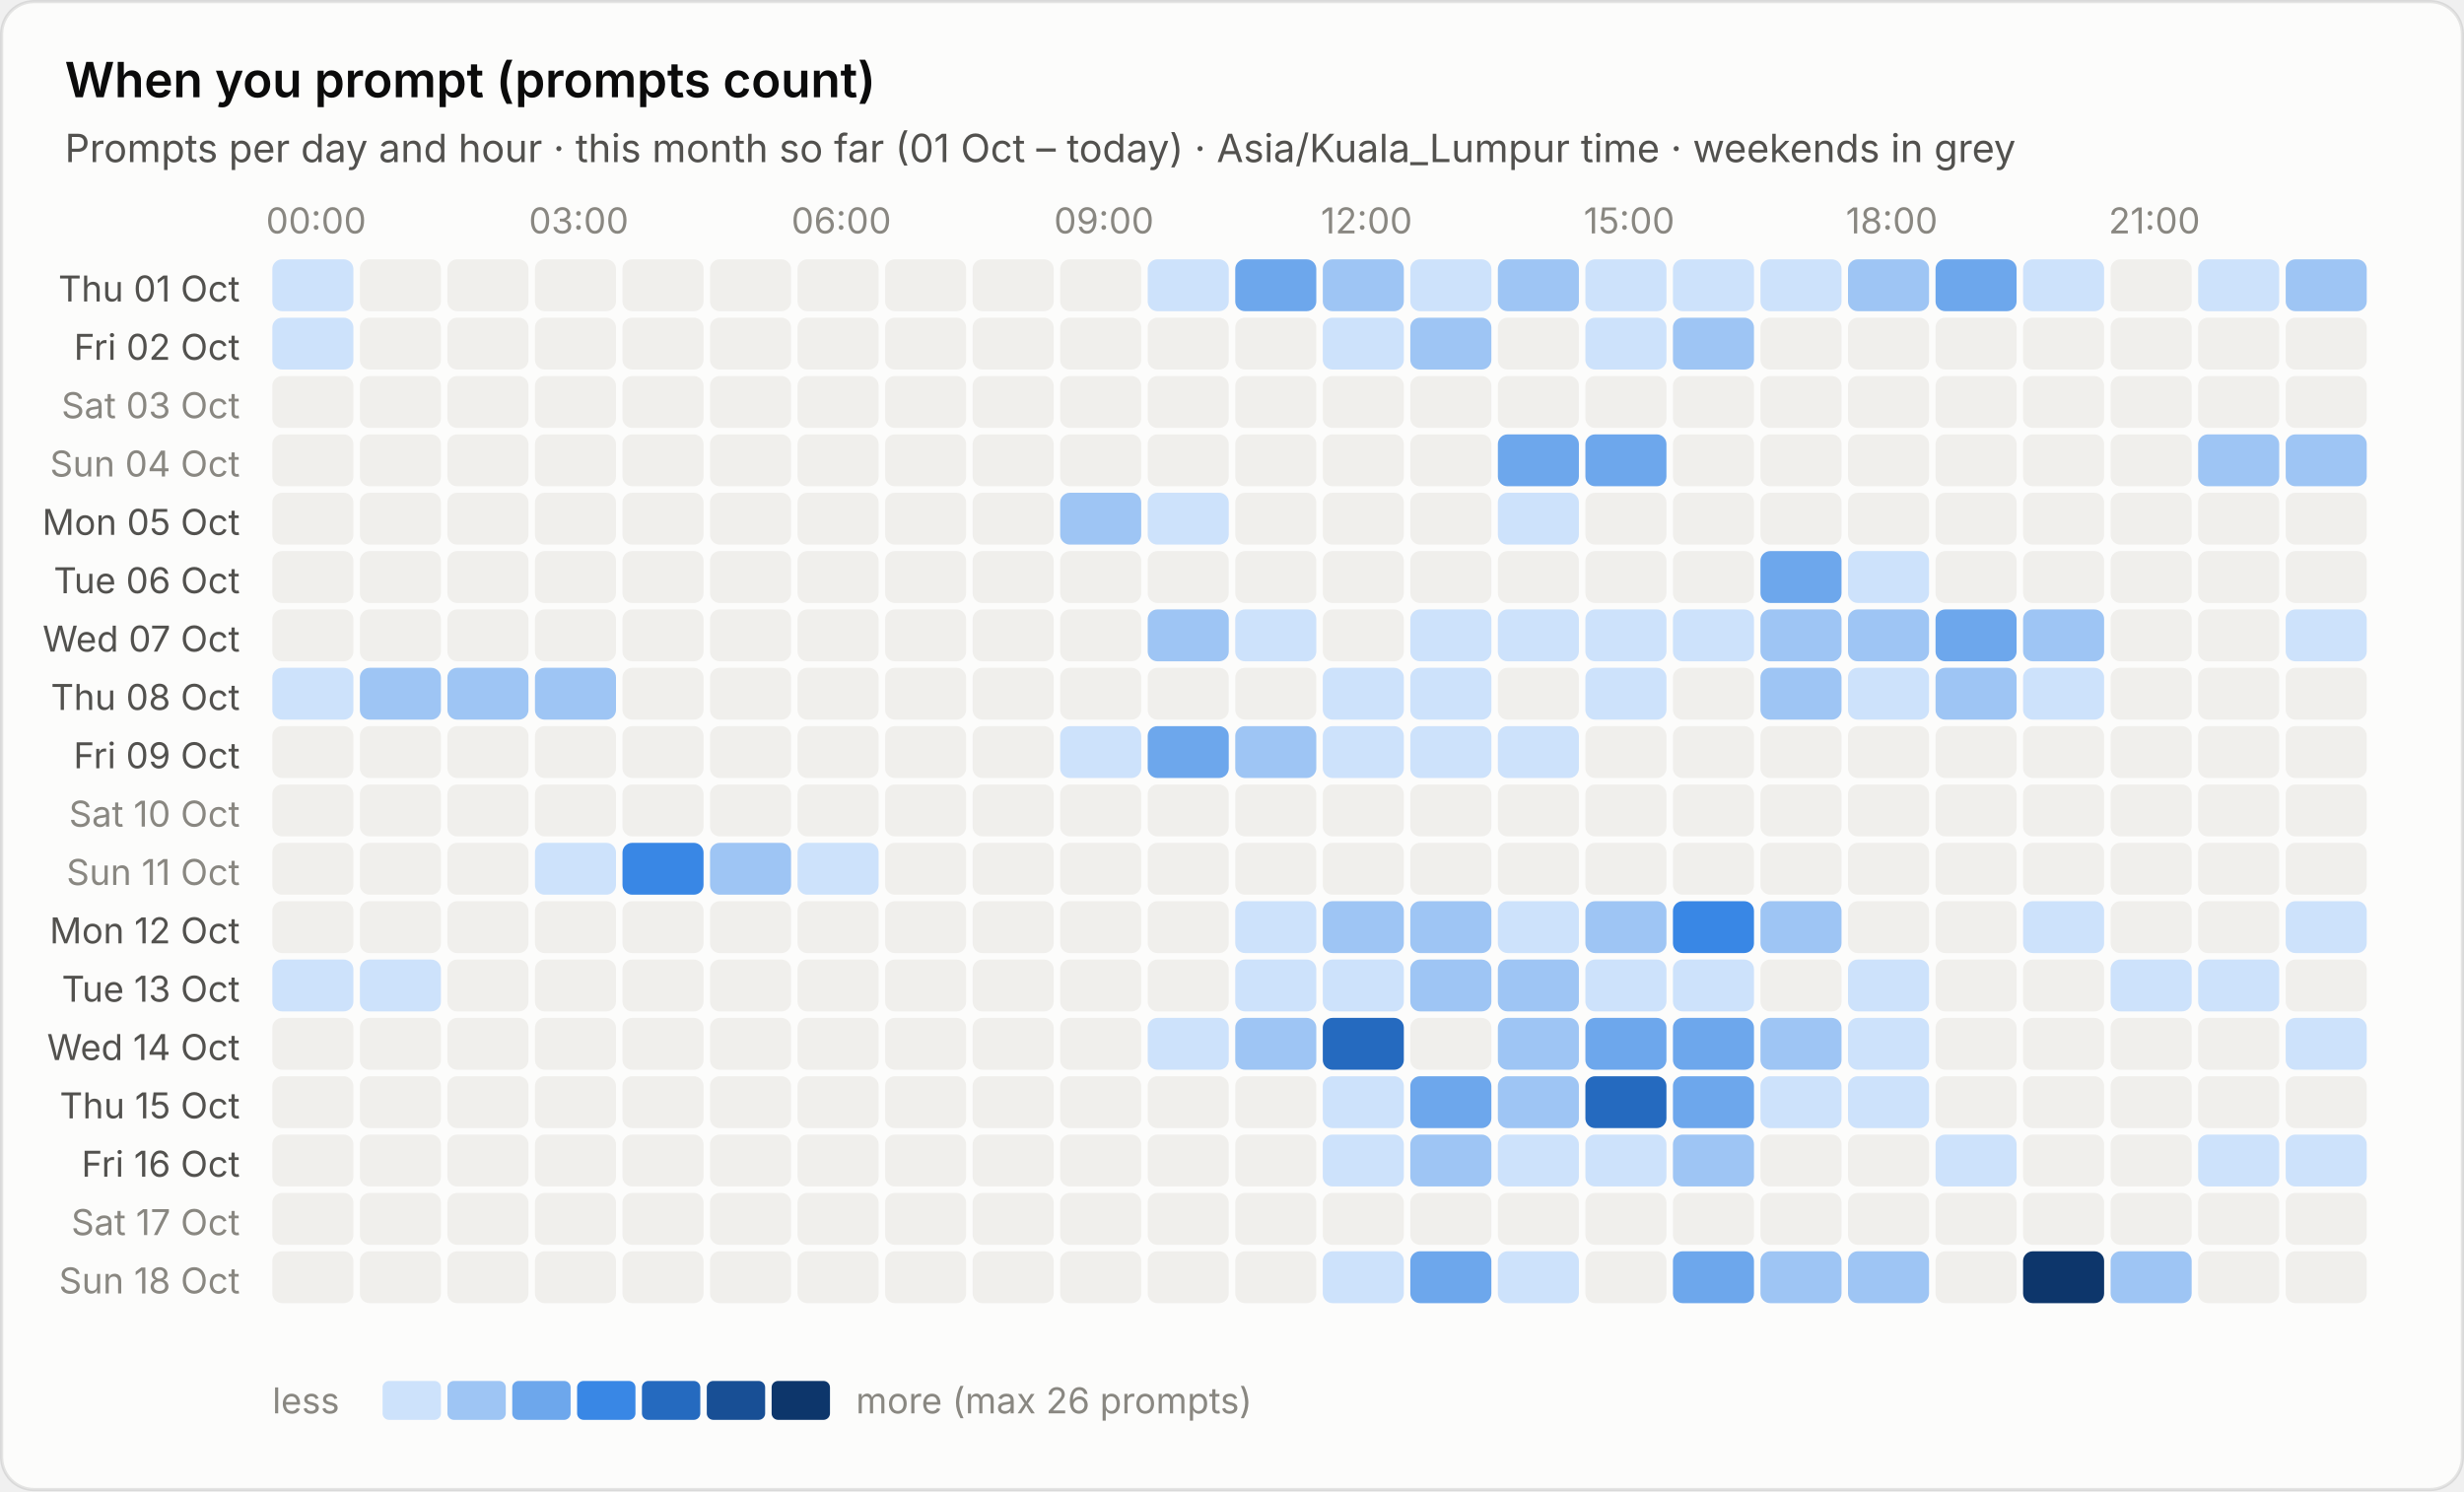
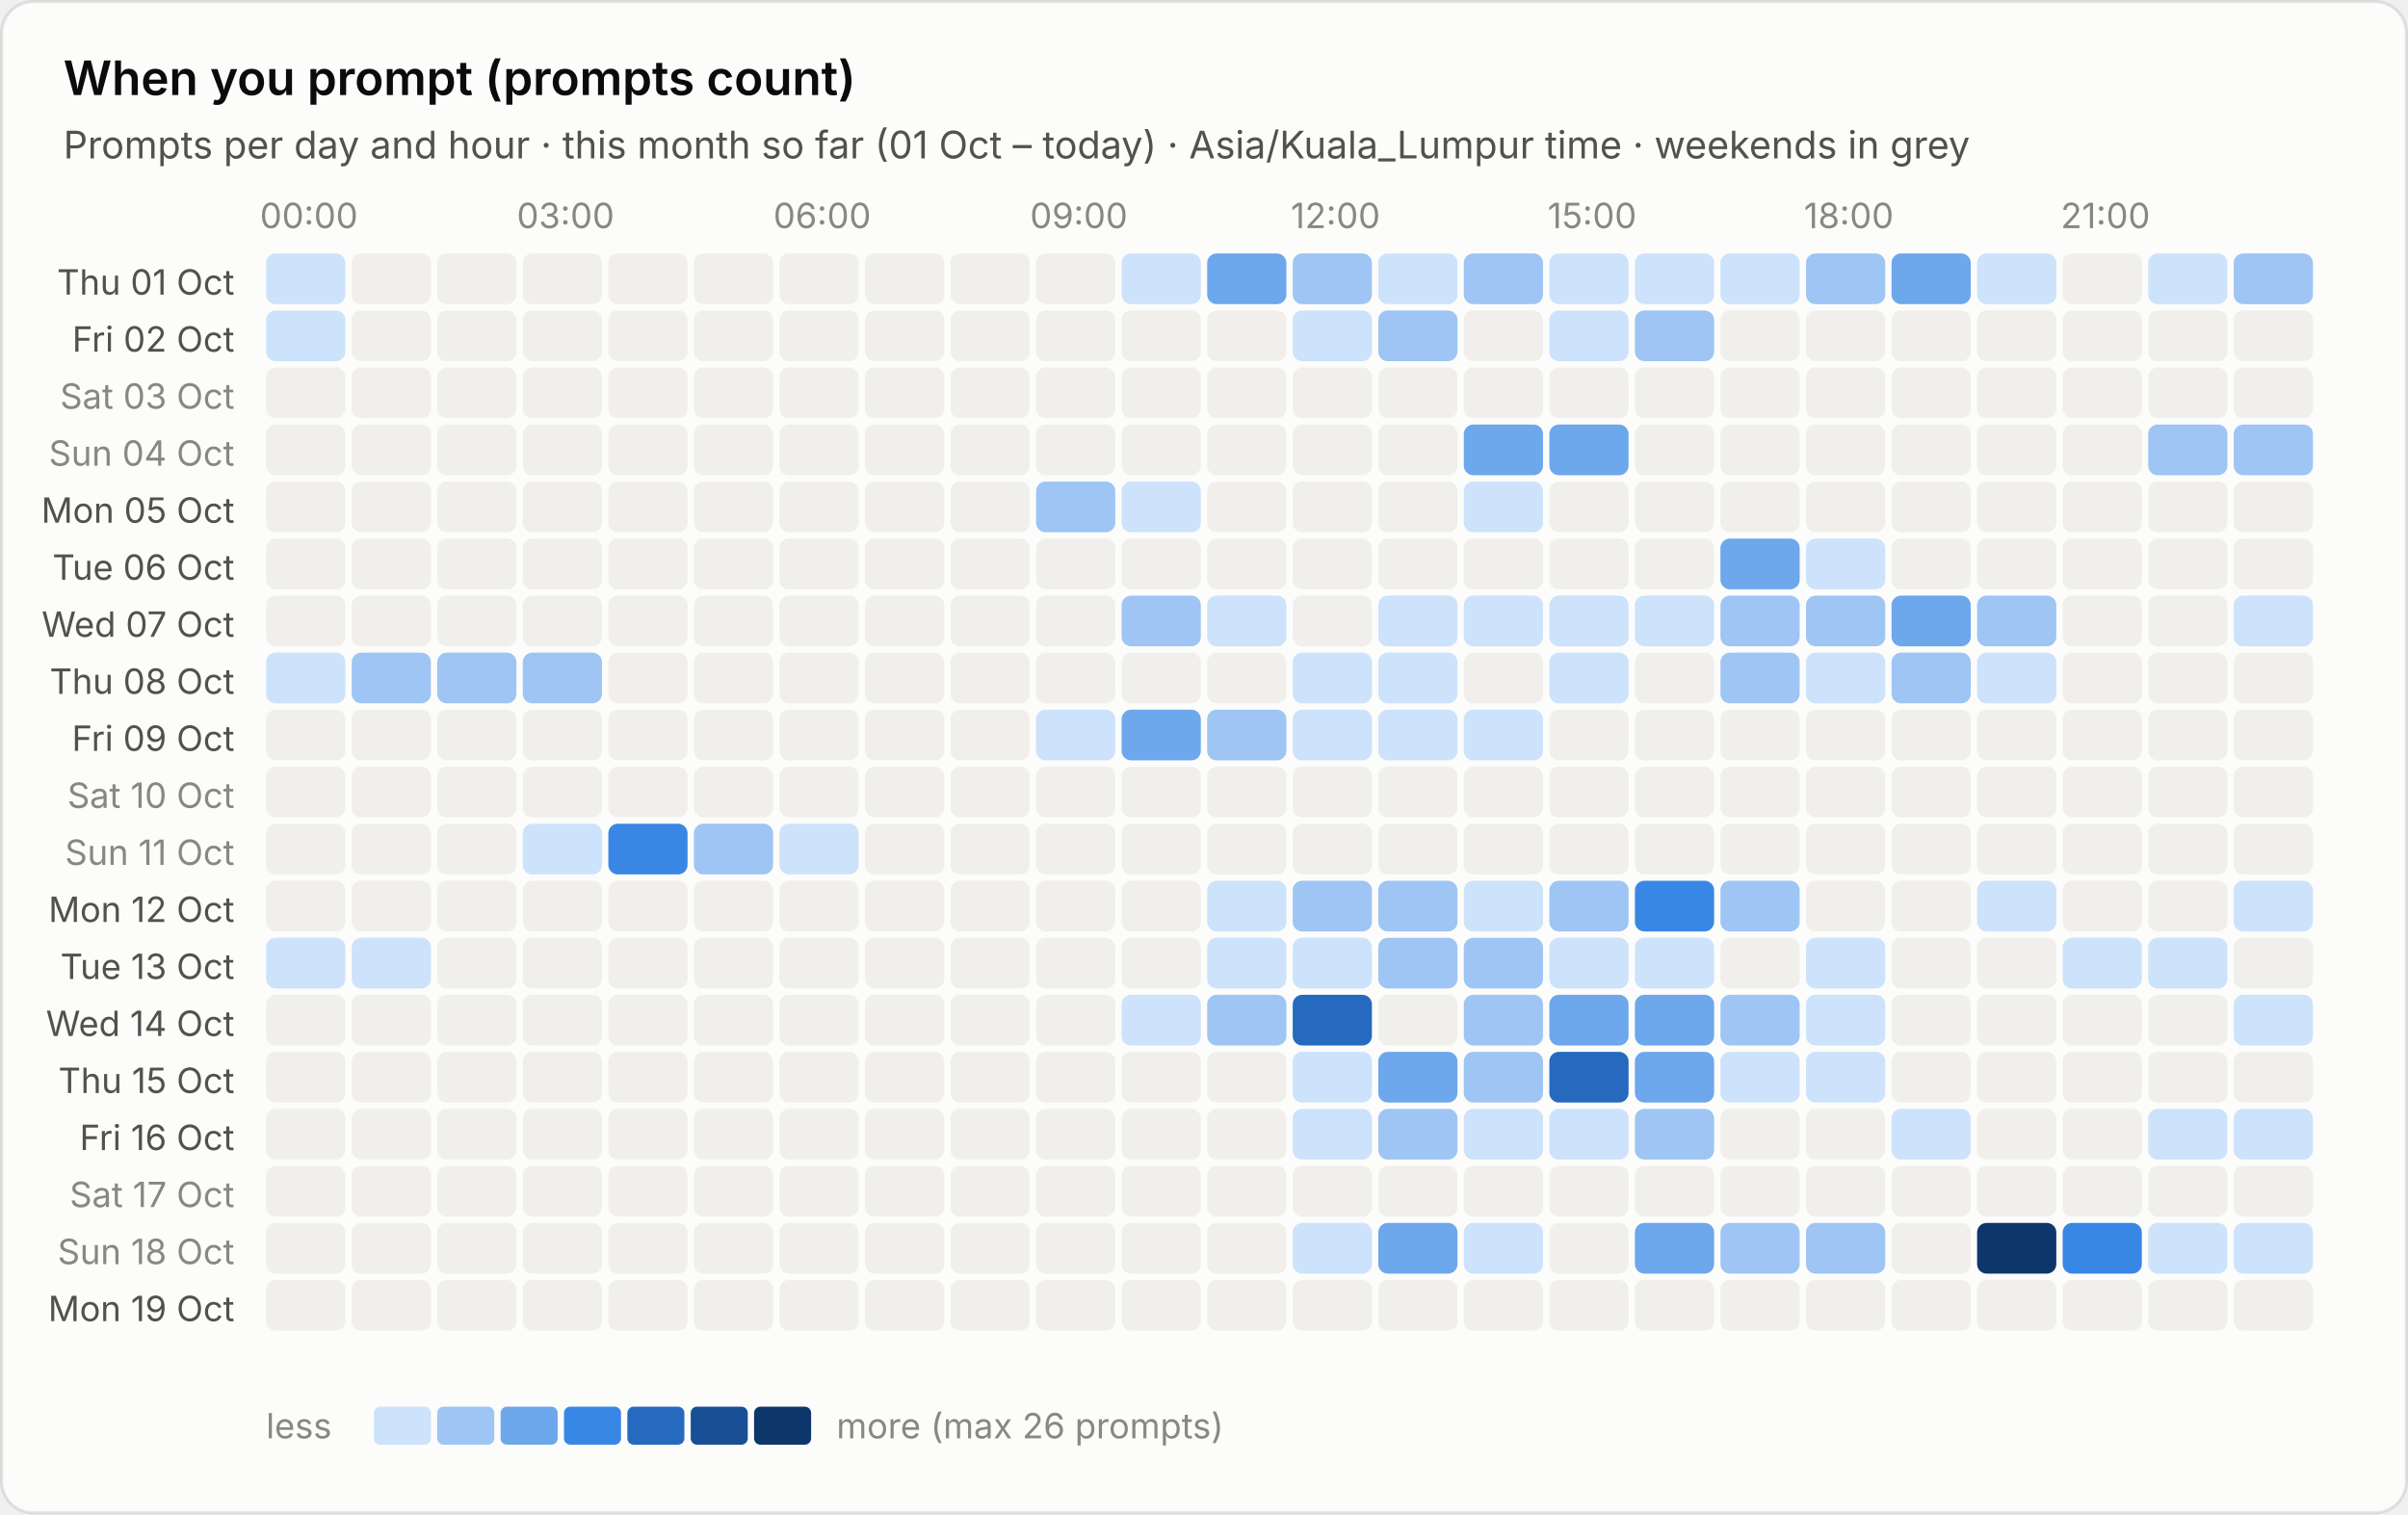
- <svg xmlns="http://www.w3.org/2000/svg" viewBox="0 0 760 460" width="760" height="460" role="img" aria-label="When you prompt (prompts count)">
+ <svg xmlns="http://www.w3.org/2000/svg" viewBox="0 0 760 478" width="760" height="478" role="img" aria-label="When you prompt (prompts count)">
  <style>text{font-family:system-ui,-apple-system,"Segoe UI",sans-serif;font-variant-numeric:tabular-nums}.bg{fill:#fcfcfb;stroke:rgba(11,11,11,.10)}.tp{fill:#0b0b0b}.ts{fill:#52514e}.tm{fill:#898781}.grid{stroke:#e1e0d9;stroke-width:1}.base{stroke:#c3c2b7;stroke-width:1}.so{fill:#b5b3ad}.lo{stroke:#b5b3ad}.qe{fill:#f0efec}.ring{stroke:#fcfcfb}.area{fill-opacity:.1}.s0{fill:#2a78d6}.l0{stroke:#2a78d6}.s1{fill:#eb6834}.l1{stroke:#eb6834}.s2{fill:#1baf7a}.l2{stroke:#1baf7a}.s3{fill:#eda100}.l3{stroke:#eda100}.s4{fill:#e87ba4}.l4{stroke:#e87ba4}.s5{fill:#008300}.l5{stroke:#008300}.s6{fill:#4a3aa7}.l6{stroke:#4a3aa7}.s7{fill:#e34948}.l7{stroke:#e34948}.q0{fill:#cde2fb}.q1{fill:#9ec5f4}.q2{fill:#6da7ec}.q3{fill:#3987e5}.q4{fill:#256abf}.q5{fill:#184f95}.q6{fill:#0d366b}.r0{fill:#f8d4d4}.r1{fill:#ec8f8f}.r2{fill:#c42f2f}.a0{fill:#fbe3e3}.a1{fill:#f5b8b8}.a2{fill:#ec8f8f}.a3{fill:#d65252}.a4{fill:#a82525}.tq0{fill:#0b0b0b}.tq1{fill:#0b0b0b}.tq2{fill:#0b0b0b}.tq3{fill:#ffffff}.tq4{fill:#ffffff}.tq5{fill:#ffffff}.tq6{fill:#ffffff}.tr0{fill:#0b0b0b}.tr1{fill:#0b0b0b}.tr2{fill:#ffffff}.ta0{fill:#0b0b0b}.ta1{fill:#0b0b0b}.ta2{fill:#0b0b0b}.ta3{fill:#ffffff}.ta4{fill:#ffffff}.tw{fill:#ffffff}@media (prefers-color-scheme:dark){.bg{fill:#1a1a19;stroke:rgba(255,255,255,.10)}.tp{fill:#fff}.ts{fill:#c3c2b7}.tm{fill:#898781}.grid{stroke:#2c2c2a}.base{stroke:#383835}.so{fill:#5c5b57}.lo{stroke:#5c5b57}.qe{fill:#262624}.ring{stroke:#1a1a19}.s0{fill:#3987e5}.l0{stroke:#3987e5}.s1{fill:#d95926}.l1{stroke:#d95926}.s2{fill:#199e70}.l2{stroke:#199e70}.s3{fill:#c98500}.l3{stroke:#c98500}.s4{fill:#d55181}.l4{stroke:#d55181}.s5{fill:#008300}.l5{stroke:#008300}.s6{fill:#9085e9}.l6{stroke:#9085e9}.s7{fill:#e66767}.l7{stroke:#e66767}.q0{fill:#16263a}.q1{fill:#123a66}.q2{fill:#184f95}.q3{fill:#256abf}.q4{fill:#3987e5}.q5{fill:#6da7ec}.q6{fill:#b7d3f6}.r0{fill:#4a2023}.r1{fill:#8c2c2f}.r2{fill:#e25555}.a0{fill:#3a1a1c}.a1{fill:#5e2427}.a2{fill:#8c2c2f}.a3{fill:#c43c3f}.a4{fill:#f07070}.tq0{fill:#ffffff}.tq1{fill:#ffffff}.tq2{fill:#ffffff}.tq3{fill:#ffffff}.tq4{fill:#ffffff}.tq5{fill:#0b0b0b}.tq6{fill:#0b0b0b}.tr0{fill:#ffffff}.tr1{fill:#ffffff}.tr2{fill:#ffffff}.ta0{fill:#ffffff}.ta1{fill:#ffffff}.ta2{fill:#ffffff}.ta3{fill:#ffffff}.ta4{fill:#0b0b0b}.tw{fill:#ffffff}}</style>
-   <rect class="bg" x=".5" y=".5" width="759" height="459" rx="10" />
+   <rect class="bg" x=".5" y=".5" width="759" height="477" rx="10" />
  <text class="tp" x="20" y="30" font-size="15" font-weight="600">When you prompt (prompts count)</text>
  <text class="ts" x="20" y="50" font-size="12">Prompts per day and hour · this month so far (01 Oct – today) · Asia/Kuala_Lumpur time · weekends in grey</text>
  <text class="tm" x="97.5" y="72" font-size="11" text-anchor="middle">00:00</text>
  <text class="tm" x="178.5" y="72" font-size="11" text-anchor="middle">03:00</text>
  <text class="tm" x="259.5" y="72" font-size="11" text-anchor="middle">06:00</text>
  <text class="tm" x="340.5" y="72" font-size="11" text-anchor="middle">09:00</text>
  <text class="tm" x="421.5" y="72" font-size="11" text-anchor="middle">12:00</text>
  <text class="tm" x="502.5" y="72" font-size="11" text-anchor="middle">15:00</text>
  <text class="tm" x="583.5" y="72" font-size="11" text-anchor="middle">18:00</text>
  <text class="tm" x="664.5" y="72" font-size="11" text-anchor="middle">21:00</text>
  <text class="ts" x="74" y="93.0" font-size="11" text-anchor="end">Thu 01 Oct</text>
  <rect class="q0" x="84.0" y="80.0" width="25" height="16" rx="3" />
  <rect class="qe" x="111.0" y="80.0" width="25" height="16" rx="3" />
  <rect class="qe" x="138.0" y="80.0" width="25" height="16" rx="3" />
  <rect class="qe" x="165.0" y="80.0" width="25" height="16" rx="3" />
  <rect class="qe" x="192.0" y="80.0" width="25" height="16" rx="3" />
  <rect class="qe" x="219.0" y="80.0" width="25" height="16" rx="3" />
  <rect class="qe" x="246.0" y="80.0" width="25" height="16" rx="3" />
  <rect class="qe" x="273.0" y="80.0" width="25" height="16" rx="3" />
  <rect class="qe" x="300.0" y="80.0" width="25" height="16" rx="3" />
  <rect class="qe" x="327.0" y="80.0" width="25" height="16" rx="3" />
  <rect class="q0" x="354.0" y="80.0" width="25" height="16" rx="3" />
  <rect class="q2" x="381.0" y="80.0" width="25" height="16" rx="3" />
  <rect class="q1" x="408.0" y="80.0" width="25" height="16" rx="3" />
  <rect class="q0" x="435.0" y="80.0" width="25" height="16" rx="3" />
  <rect class="q1" x="462.0" y="80.0" width="25" height="16" rx="3" />
  <rect class="q0" x="489.0" y="80.0" width="25" height="16" rx="3" />
  <rect class="q0" x="516.0" y="80.0" width="25" height="16" rx="3" />
  <rect class="q0" x="543.0" y="80.0" width="25" height="16" rx="3" />
  <rect class="q1" x="570.0" y="80.0" width="25" height="16" rx="3" />
  <rect class="q2" x="597.0" y="80.0" width="25" height="16" rx="3" />
  <rect class="q0" x="624.0" y="80.0" width="25" height="16" rx="3" />
  <rect class="qe" x="651.0" y="80.0" width="25" height="16" rx="3" />
  <rect class="q0" x="678.0" y="80.0" width="25" height="16" rx="3" />
  <rect class="q1" x="705.0" y="80.0" width="25" height="16" rx="3" />
  <text class="ts" x="74" y="111.0" font-size="11" text-anchor="end">Fri 02 Oct</text>
  <rect class="q0" x="84.0" y="98.0" width="25" height="16" rx="3" />
  <rect class="qe" x="111.0" y="98.0" width="25" height="16" rx="3" />
  <rect class="qe" x="138.0" y="98.0" width="25" height="16" rx="3" />
  <rect class="qe" x="165.0" y="98.0" width="25" height="16" rx="3" />
  <rect class="qe" x="192.0" y="98.0" width="25" height="16" rx="3" />
  <rect class="qe" x="219.0" y="98.0" width="25" height="16" rx="3" />
  <rect class="qe" x="246.0" y="98.0" width="25" height="16" rx="3" />
  <rect class="qe" x="273.0" y="98.0" width="25" height="16" rx="3" />
  <rect class="qe" x="300.0" y="98.0" width="25" height="16" rx="3" />
  <rect class="qe" x="327.0" y="98.0" width="25" height="16" rx="3" />
  <rect class="qe" x="354.0" y="98.0" width="25" height="16" rx="3" />
  <rect class="qe" x="381.0" y="98.0" width="25" height="16" rx="3" />
  <rect class="q0" x="408.0" y="98.0" width="25" height="16" rx="3" />
  <rect class="q1" x="435.0" y="98.0" width="25" height="16" rx="3" />
  <rect class="qe" x="462.0" y="98.0" width="25" height="16" rx="3" />
  <rect class="q0" x="489.0" y="98.0" width="25" height="16" rx="3" />
  <rect class="q1" x="516.0" y="98.0" width="25" height="16" rx="3" />
  <rect class="qe" x="543.0" y="98.0" width="25" height="16" rx="3" />
  <rect class="qe" x="570.0" y="98.0" width="25" height="16" rx="3" />
  <rect class="qe" x="597.0" y="98.0" width="25" height="16" rx="3" />
  <rect class="qe" x="624.0" y="98.0" width="25" height="16" rx="3" />
  <rect class="qe" x="651.0" y="98.0" width="25" height="16" rx="3" />
  <rect class="qe" x="678.0" y="98.0" width="25" height="16" rx="3" />
  <rect class="qe" x="705.0" y="98.0" width="25" height="16" rx="3" />
  <text class="tm" x="74" y="129.0" font-size="11" text-anchor="end">Sat 03 Oct</text>
  <rect class="qe" x="84.0" y="116.0" width="25" height="16" rx="3" />
  <rect class="qe" x="111.0" y="116.0" width="25" height="16" rx="3" />
  <rect class="qe" x="138.0" y="116.0" width="25" height="16" rx="3" />
  <rect class="qe" x="165.0" y="116.0" width="25" height="16" rx="3" />
  <rect class="qe" x="192.0" y="116.0" width="25" height="16" rx="3" />
  <rect class="qe" x="219.0" y="116.0" width="25" height="16" rx="3" />
  <rect class="qe" x="246.0" y="116.0" width="25" height="16" rx="3" />
  <rect class="qe" x="273.0" y="116.0" width="25" height="16" rx="3" />
  <rect class="qe" x="300.0" y="116.0" width="25" height="16" rx="3" />
  <rect class="qe" x="327.0" y="116.0" width="25" height="16" rx="3" />
  <rect class="qe" x="354.0" y="116.0" width="25" height="16" rx="3" />
  <rect class="qe" x="381.0" y="116.0" width="25" height="16" rx="3" />
  <rect class="qe" x="408.0" y="116.0" width="25" height="16" rx="3" />
  <rect class="qe" x="435.0" y="116.0" width="25" height="16" rx="3" />
  <rect class="qe" x="462.0" y="116.0" width="25" height="16" rx="3" />
  <rect class="qe" x="489.0" y="116.0" width="25" height="16" rx="3" />
  <rect class="qe" x="516.0" y="116.0" width="25" height="16" rx="3" />
  <rect class="qe" x="543.0" y="116.0" width="25" height="16" rx="3" />
  <rect class="qe" x="570.0" y="116.0" width="25" height="16" rx="3" />
  <rect class="qe" x="597.0" y="116.0" width="25" height="16" rx="3" />
  <rect class="qe" x="624.0" y="116.0" width="25" height="16" rx="3" />
  <rect class="qe" x="651.0" y="116.0" width="25" height="16" rx="3" />
  <rect class="qe" x="678.0" y="116.0" width="25" height="16" rx="3" />
  <rect class="qe" x="705.0" y="116.0" width="25" height="16" rx="3" />
  <text class="tm" x="74" y="147.0" font-size="11" text-anchor="end">Sun 04 Oct</text>
  <rect class="qe" x="84.0" y="134.0" width="25" height="16" rx="3" />
  <rect class="qe" x="111.0" y="134.0" width="25" height="16" rx="3" />
  <rect class="qe" x="138.0" y="134.0" width="25" height="16" rx="3" />
  <rect class="qe" x="165.0" y="134.0" width="25" height="16" rx="3" />
  <rect class="qe" x="192.0" y="134.0" width="25" height="16" rx="3" />
  <rect class="qe" x="219.0" y="134.0" width="25" height="16" rx="3" />
  <rect class="qe" x="246.0" y="134.0" width="25" height="16" rx="3" />
  <rect class="qe" x="273.0" y="134.0" width="25" height="16" rx="3" />
  <rect class="qe" x="300.0" y="134.0" width="25" height="16" rx="3" />
  <rect class="qe" x="327.0" y="134.0" width="25" height="16" rx="3" />
  <rect class="qe" x="354.0" y="134.0" width="25" height="16" rx="3" />
  <rect class="qe" x="381.0" y="134.0" width="25" height="16" rx="3" />
  <rect class="qe" x="408.0" y="134.0" width="25" height="16" rx="3" />
  <rect class="qe" x="435.0" y="134.0" width="25" height="16" rx="3" />
  <rect class="q2" x="462.0" y="134.0" width="25" height="16" rx="3" />
  <rect class="q2" x="489.0" y="134.0" width="25" height="16" rx="3" />
  <rect class="qe" x="516.0" y="134.0" width="25" height="16" rx="3" />
  <rect class="qe" x="543.0" y="134.0" width="25" height="16" rx="3" />
  <rect class="qe" x="570.0" y="134.0" width="25" height="16" rx="3" />
  <rect class="qe" x="597.0" y="134.0" width="25" height="16" rx="3" />
  <rect class="qe" x="624.0" y="134.0" width="25" height="16" rx="3" />
  <rect class="qe" x="651.0" y="134.0" width="25" height="16" rx="3" />
  <rect class="q1" x="678.0" y="134.0" width="25" height="16" rx="3" />
  <rect class="q1" x="705.0" y="134.0" width="25" height="16" rx="3" />
  <text class="ts" x="74" y="165.0" font-size="11" text-anchor="end">Mon 05 Oct</text>
  <rect class="qe" x="84.0" y="152.0" width="25" height="16" rx="3" />
  <rect class="qe" x="111.0" y="152.0" width="25" height="16" rx="3" />
  <rect class="qe" x="138.0" y="152.0" width="25" height="16" rx="3" />
  <rect class="qe" x="165.0" y="152.0" width="25" height="16" rx="3" />
  <rect class="qe" x="192.0" y="152.0" width="25" height="16" rx="3" />
  <rect class="qe" x="219.0" y="152.0" width="25" height="16" rx="3" />
  <rect class="qe" x="246.0" y="152.0" width="25" height="16" rx="3" />
  <rect class="qe" x="273.0" y="152.0" width="25" height="16" rx="3" />
  <rect class="qe" x="300.0" y="152.0" width="25" height="16" rx="3" />
  <rect class="q1" x="327.0" y="152.0" width="25" height="16" rx="3" />
  <rect class="q0" x="354.0" y="152.0" width="25" height="16" rx="3" />
  <rect class="qe" x="381.0" y="152.0" width="25" height="16" rx="3" />
  <rect class="qe" x="408.0" y="152.0" width="25" height="16" rx="3" />
  <rect class="qe" x="435.0" y="152.0" width="25" height="16" rx="3" />
  <rect class="q0" x="462.0" y="152.0" width="25" height="16" rx="3" />
  <rect class="qe" x="489.0" y="152.0" width="25" height="16" rx="3" />
  <rect class="qe" x="516.0" y="152.0" width="25" height="16" rx="3" />
  <rect class="qe" x="543.0" y="152.0" width="25" height="16" rx="3" />
  <rect class="qe" x="570.0" y="152.0" width="25" height="16" rx="3" />
  <rect class="qe" x="597.0" y="152.0" width="25" height="16" rx="3" />
  <rect class="qe" x="624.0" y="152.0" width="25" height="16" rx="3" />
  <rect class="qe" x="651.0" y="152.0" width="25" height="16" rx="3" />
  <rect class="qe" x="678.0" y="152.0" width="25" height="16" rx="3" />
  <rect class="qe" x="705.0" y="152.0" width="25" height="16" rx="3" />
  <text class="ts" x="74" y="183.0" font-size="11" text-anchor="end">Tue 06 Oct</text>
  <rect class="qe" x="84.0" y="170.0" width="25" height="16" rx="3" />
  <rect class="qe" x="111.0" y="170.0" width="25" height="16" rx="3" />
  <rect class="qe" x="138.0" y="170.0" width="25" height="16" rx="3" />
  <rect class="qe" x="165.0" y="170.0" width="25" height="16" rx="3" />
  <rect class="qe" x="192.0" y="170.0" width="25" height="16" rx="3" />
  <rect class="qe" x="219.0" y="170.0" width="25" height="16" rx="3" />
  <rect class="qe" x="246.0" y="170.0" width="25" height="16" rx="3" />
  <rect class="qe" x="273.0" y="170.0" width="25" height="16" rx="3" />
  <rect class="qe" x="300.0" y="170.0" width="25" height="16" rx="3" />
  <rect class="qe" x="327.0" y="170.0" width="25" height="16" rx="3" />
  <rect class="qe" x="354.0" y="170.0" width="25" height="16" rx="3" />
  <rect class="qe" x="381.0" y="170.0" width="25" height="16" rx="3" />
  <rect class="qe" x="408.0" y="170.0" width="25" height="16" rx="3" />
  <rect class="qe" x="435.0" y="170.0" width="25" height="16" rx="3" />
  <rect class="qe" x="462.0" y="170.0" width="25" height="16" rx="3" />
  <rect class="qe" x="489.0" y="170.0" width="25" height="16" rx="3" />
  <rect class="qe" x="516.0" y="170.0" width="25" height="16" rx="3" />
  <rect class="q2" x="543.0" y="170.0" width="25" height="16" rx="3" />
  <rect class="q0" x="570.0" y="170.0" width="25" height="16" rx="3" />
  <rect class="qe" x="597.0" y="170.0" width="25" height="16" rx="3" />
  <rect class="qe" x="624.0" y="170.0" width="25" height="16" rx="3" />
  <rect class="qe" x="651.0" y="170.0" width="25" height="16" rx="3" />
  <rect class="qe" x="678.0" y="170.0" width="25" height="16" rx="3" />
  <rect class="qe" x="705.0" y="170.0" width="25" height="16" rx="3" />
  <text class="ts" x="74" y="201.0" font-size="11" text-anchor="end">Wed 07 Oct</text>
  <rect class="qe" x="84.0" y="188.0" width="25" height="16" rx="3" />
  <rect class="qe" x="111.0" y="188.0" width="25" height="16" rx="3" />
  <rect class="qe" x="138.0" y="188.0" width="25" height="16" rx="3" />
  <rect class="qe" x="165.0" y="188.0" width="25" height="16" rx="3" />
  <rect class="qe" x="192.0" y="188.0" width="25" height="16" rx="3" />
  <rect class="qe" x="219.0" y="188.0" width="25" height="16" rx="3" />
  <rect class="qe" x="246.0" y="188.0" width="25" height="16" rx="3" />
  <rect class="qe" x="273.0" y="188.0" width="25" height="16" rx="3" />
  <rect class="qe" x="300.0" y="188.0" width="25" height="16" rx="3" />
  <rect class="qe" x="327.0" y="188.0" width="25" height="16" rx="3" />
  <rect class="q1" x="354.0" y="188.0" width="25" height="16" rx="3" />
  <rect class="q0" x="381.0" y="188.0" width="25" height="16" rx="3" />
  <rect class="qe" x="408.0" y="188.0" width="25" height="16" rx="3" />
  <rect class="q0" x="435.0" y="188.0" width="25" height="16" rx="3" />
  <rect class="q0" x="462.0" y="188.0" width="25" height="16" rx="3" />
  <rect class="q0" x="489.0" y="188.0" width="25" height="16" rx="3" />
  <rect class="q0" x="516.0" y="188.0" width="25" height="16" rx="3" />
  <rect class="q1" x="543.0" y="188.0" width="25" height="16" rx="3" />
  <rect class="q1" x="570.0" y="188.0" width="25" height="16" rx="3" />
  <rect class="q2" x="597.0" y="188.0" width="25" height="16" rx="3" />
  <rect class="q1" x="624.0" y="188.0" width="25" height="16" rx="3" />
  <rect class="qe" x="651.0" y="188.0" width="25" height="16" rx="3" />
  <rect class="qe" x="678.0" y="188.0" width="25" height="16" rx="3" />
  <rect class="q0" x="705.0" y="188.0" width="25" height="16" rx="3" />
  <text class="ts" x="74" y="219.0" font-size="11" text-anchor="end">Thu 08 Oct</text>
  <rect class="q0" x="84.0" y="206.0" width="25" height="16" rx="3" />
  <rect class="q1" x="111.0" y="206.0" width="25" height="16" rx="3" />
  <rect class="q1" x="138.0" y="206.0" width="25" height="16" rx="3" />
  <rect class="q1" x="165.0" y="206.0" width="25" height="16" rx="3" />
  <rect class="qe" x="192.0" y="206.0" width="25" height="16" rx="3" />
  <rect class="qe" x="219.0" y="206.0" width="25" height="16" rx="3" />
  <rect class="qe" x="246.0" y="206.0" width="25" height="16" rx="3" />
  <rect class="qe" x="273.0" y="206.0" width="25" height="16" rx="3" />
  <rect class="qe" x="300.0" y="206.0" width="25" height="16" rx="3" />
  <rect class="qe" x="327.0" y="206.0" width="25" height="16" rx="3" />
  <rect class="qe" x="354.0" y="206.0" width="25" height="16" rx="3" />
  <rect class="qe" x="381.0" y="206.0" width="25" height="16" rx="3" />
  <rect class="q0" x="408.0" y="206.0" width="25" height="16" rx="3" />
  <rect class="q0" x="435.0" y="206.0" width="25" height="16" rx="3" />
  <rect class="qe" x="462.0" y="206.0" width="25" height="16" rx="3" />
  <rect class="q0" x="489.0" y="206.0" width="25" height="16" rx="3" />
  <rect class="qe" x="516.0" y="206.0" width="25" height="16" rx="3" />
  <rect class="q1" x="543.0" y="206.0" width="25" height="16" rx="3" />
  <rect class="q0" x="570.0" y="206.0" width="25" height="16" rx="3" />
  <rect class="q1" x="597.0" y="206.0" width="25" height="16" rx="3" />
  <rect class="q0" x="624.0" y="206.0" width="25" height="16" rx="3" />
  <rect class="qe" x="651.0" y="206.0" width="25" height="16" rx="3" />
  <rect class="qe" x="678.0" y="206.0" width="25" height="16" rx="3" />
  <rect class="qe" x="705.0" y="206.0" width="25" height="16" rx="3" />
  <text class="ts" x="74" y="237.0" font-size="11" text-anchor="end">Fri 09 Oct</text>
  <rect class="qe" x="84.0" y="224.0" width="25" height="16" rx="3" />
  <rect class="qe" x="111.0" y="224.0" width="25" height="16" rx="3" />
  <rect class="qe" x="138.0" y="224.0" width="25" height="16" rx="3" />
  <rect class="qe" x="165.0" y="224.0" width="25" height="16" rx="3" />
  <rect class="qe" x="192.0" y="224.0" width="25" height="16" rx="3" />
  <rect class="qe" x="219.0" y="224.0" width="25" height="16" rx="3" />
  <rect class="qe" x="246.0" y="224.0" width="25" height="16" rx="3" />
  <rect class="qe" x="273.0" y="224.0" width="25" height="16" rx="3" />
  <rect class="qe" x="300.0" y="224.0" width="25" height="16" rx="3" />
  <rect class="q0" x="327.0" y="224.0" width="25" height="16" rx="3" />
  <rect class="q2" x="354.0" y="224.0" width="25" height="16" rx="3" />
  <rect class="q1" x="381.0" y="224.0" width="25" height="16" rx="3" />
  <rect class="q0" x="408.0" y="224.0" width="25" height="16" rx="3" />
  <rect class="q0" x="435.0" y="224.0" width="25" height="16" rx="3" />
  <rect class="q0" x="462.0" y="224.0" width="25" height="16" rx="3" />
  <rect class="qe" x="489.0" y="224.0" width="25" height="16" rx="3" />
  <rect class="qe" x="516.0" y="224.0" width="25" height="16" rx="3" />
  <rect class="qe" x="543.0" y="224.0" width="25" height="16" rx="3" />
  <rect class="qe" x="570.0" y="224.0" width="25" height="16" rx="3" />
  <rect class="qe" x="597.0" y="224.0" width="25" height="16" rx="3" />
  <rect class="qe" x="624.0" y="224.0" width="25" height="16" rx="3" />
  <rect class="qe" x="651.0" y="224.0" width="25" height="16" rx="3" />
  <rect class="qe" x="678.0" y="224.0" width="25" height="16" rx="3" />
  <rect class="qe" x="705.0" y="224.0" width="25" height="16" rx="3" />
  <text class="tm" x="74" y="255.0" font-size="11" text-anchor="end">Sat 10 Oct</text>
  <rect class="qe" x="84.0" y="242.0" width="25" height="16" rx="3" />
  <rect class="qe" x="111.0" y="242.0" width="25" height="16" rx="3" />
  <rect class="qe" x="138.0" y="242.0" width="25" height="16" rx="3" />
  <rect class="qe" x="165.0" y="242.0" width="25" height="16" rx="3" />
  <rect class="qe" x="192.0" y="242.0" width="25" height="16" rx="3" />
  <rect class="qe" x="219.0" y="242.0" width="25" height="16" rx="3" />
  <rect class="qe" x="246.0" y="242.0" width="25" height="16" rx="3" />
  <rect class="qe" x="273.0" y="242.0" width="25" height="16" rx="3" />
  <rect class="qe" x="300.0" y="242.0" width="25" height="16" rx="3" />
  <rect class="qe" x="327.0" y="242.0" width="25" height="16" rx="3" />
  <rect class="qe" x="354.0" y="242.0" width="25" height="16" rx="3" />
  <rect class="qe" x="381.0" y="242.0" width="25" height="16" rx="3" />
  <rect class="qe" x="408.0" y="242.0" width="25" height="16" rx="3" />
  <rect class="qe" x="435.0" y="242.0" width="25" height="16" rx="3" />
  <rect class="qe" x="462.0" y="242.0" width="25" height="16" rx="3" />
  <rect class="qe" x="489.0" y="242.0" width="25" height="16" rx="3" />
  <rect class="qe" x="516.0" y="242.0" width="25" height="16" rx="3" />
  <rect class="qe" x="543.0" y="242.0" width="25" height="16" rx="3" />
  <rect class="qe" x="570.0" y="242.0" width="25" height="16" rx="3" />
  <rect class="qe" x="597.0" y="242.0" width="25" height="16" rx="3" />
  <rect class="qe" x="624.0" y="242.0" width="25" height="16" rx="3" />
  <rect class="qe" x="651.0" y="242.0" width="25" height="16" rx="3" />
  <rect class="qe" x="678.0" y="242.0" width="25" height="16" rx="3" />
  <rect class="qe" x="705.0" y="242.0" width="25" height="16" rx="3" />
  <text class="tm" x="74" y="273.0" font-size="11" text-anchor="end">Sun 11 Oct</text>
  <rect class="qe" x="84.0" y="260.0" width="25" height="16" rx="3" />
  <rect class="qe" x="111.0" y="260.0" width="25" height="16" rx="3" />
  <rect class="qe" x="138.0" y="260.0" width="25" height="16" rx="3" />
  <rect class="q0" x="165.0" y="260.0" width="25" height="16" rx="3" />
  <rect class="q3" x="192.0" y="260.0" width="25" height="16" rx="3" />
  <rect class="q1" x="219.0" y="260.0" width="25" height="16" rx="3" />
  <rect class="q0" x="246.0" y="260.0" width="25" height="16" rx="3" />
  <rect class="qe" x="273.0" y="260.0" width="25" height="16" rx="3" />
  <rect class="qe" x="300.0" y="260.0" width="25" height="16" rx="3" />
  <rect class="qe" x="327.0" y="260.0" width="25" height="16" rx="3" />
  <rect class="qe" x="354.0" y="260.0" width="25" height="16" rx="3" />
  <rect class="qe" x="381.0" y="260.0" width="25" height="16" rx="3" />
  <rect class="qe" x="408.0" y="260.0" width="25" height="16" rx="3" />
  <rect class="qe" x="435.0" y="260.0" width="25" height="16" rx="3" />
  <rect class="qe" x="462.0" y="260.0" width="25" height="16" rx="3" />
  <rect class="qe" x="489.0" y="260.0" width="25" height="16" rx="3" />
  <rect class="qe" x="516.0" y="260.0" width="25" height="16" rx="3" />
  <rect class="qe" x="543.0" y="260.0" width="25" height="16" rx="3" />
  <rect class="qe" x="570.0" y="260.0" width="25" height="16" rx="3" />
  <rect class="qe" x="597.0" y="260.0" width="25" height="16" rx="3" />
  <rect class="qe" x="624.0" y="260.0" width="25" height="16" rx="3" />
  <rect class="qe" x="651.0" y="260.0" width="25" height="16" rx="3" />
  <rect class="qe" x="678.0" y="260.0" width="25" height="16" rx="3" />
  <rect class="qe" x="705.0" y="260.0" width="25" height="16" rx="3" />
  <text class="ts" x="74" y="291.0" font-size="11" text-anchor="end">Mon 12 Oct</text>
  <rect class="qe" x="84.0" y="278.0" width="25" height="16" rx="3" />
  <rect class="qe" x="111.0" y="278.0" width="25" height="16" rx="3" />
  <rect class="qe" x="138.0" y="278.0" width="25" height="16" rx="3" />
  <rect class="qe" x="165.0" y="278.0" width="25" height="16" rx="3" />
  <rect class="qe" x="192.0" y="278.0" width="25" height="16" rx="3" />
  <rect class="qe" x="219.0" y="278.0" width="25" height="16" rx="3" />
  <rect class="qe" x="246.0" y="278.0" width="25" height="16" rx="3" />
  <rect class="qe" x="273.0" y="278.0" width="25" height="16" rx="3" />
  <rect class="qe" x="300.0" y="278.0" width="25" height="16" rx="3" />
  <rect class="qe" x="327.0" y="278.0" width="25" height="16" rx="3" />
  <rect class="qe" x="354.0" y="278.0" width="25" height="16" rx="3" />
  <rect class="q0" x="381.0" y="278.0" width="25" height="16" rx="3" />
  <rect class="q1" x="408.0" y="278.0" width="25" height="16" rx="3" />
  <rect class="q1" x="435.0" y="278.0" width="25" height="16" rx="3" />
  <rect class="q0" x="462.0" y="278.0" width="25" height="16" rx="3" />
  <rect class="q1" x="489.0" y="278.0" width="25" height="16" rx="3" />
  <rect class="q3" x="516.0" y="278.0" width="25" height="16" rx="3" />
  <rect class="q1" x="543.0" y="278.0" width="25" height="16" rx="3" />
  <rect class="qe" x="570.0" y="278.0" width="25" height="16" rx="3" />
  <rect class="qe" x="597.0" y="278.0" width="25" height="16" rx="3" />
  <rect class="q0" x="624.0" y="278.0" width="25" height="16" rx="3" />
  <rect class="qe" x="651.0" y="278.0" width="25" height="16" rx="3" />
  <rect class="qe" x="678.0" y="278.0" width="25" height="16" rx="3" />
  <rect class="q0" x="705.0" y="278.0" width="25" height="16" rx="3" />
  <text class="ts" x="74" y="309.0" font-size="11" text-anchor="end">Tue 13 Oct</text>
  <rect class="q0" x="84.0" y="296.0" width="25" height="16" rx="3" />
  <rect class="q0" x="111.0" y="296.0" width="25" height="16" rx="3" />
  <rect class="qe" x="138.0" y="296.0" width="25" height="16" rx="3" />
  <rect class="qe" x="165.0" y="296.0" width="25" height="16" rx="3" />
  <rect class="qe" x="192.0" y="296.0" width="25" height="16" rx="3" />
  <rect class="qe" x="219.0" y="296.0" width="25" height="16" rx="3" />
  <rect class="qe" x="246.0" y="296.0" width="25" height="16" rx="3" />
  <rect class="qe" x="273.0" y="296.0" width="25" height="16" rx="3" />
  <rect class="qe" x="300.0" y="296.0" width="25" height="16" rx="3" />
  <rect class="qe" x="327.0" y="296.0" width="25" height="16" rx="3" />
  <rect class="qe" x="354.0" y="296.0" width="25" height="16" rx="3" />
  <rect class="q0" x="381.0" y="296.0" width="25" height="16" rx="3" />
  <rect class="q0" x="408.0" y="296.0" width="25" height="16" rx="3" />
  <rect class="q1" x="435.0" y="296.0" width="25" height="16" rx="3" />
  <rect class="q1" x="462.0" y="296.0" width="25" height="16" rx="3" />
  <rect class="q0" x="489.0" y="296.0" width="25" height="16" rx="3" />
  <rect class="q0" x="516.0" y="296.0" width="25" height="16" rx="3" />
  <rect class="qe" x="543.0" y="296.0" width="25" height="16" rx="3" />
  <rect class="q0" x="570.0" y="296.0" width="25" height="16" rx="3" />
  <rect class="qe" x="597.0" y="296.0" width="25" height="16" rx="3" />
  <rect class="qe" x="624.0" y="296.0" width="25" height="16" rx="3" />
  <rect class="q0" x="651.0" y="296.0" width="25" height="16" rx="3" />
  <rect class="q0" x="678.0" y="296.0" width="25" height="16" rx="3" />
  <rect class="qe" x="705.0" y="296.0" width="25" height="16" rx="3" />
  <text class="ts" x="74" y="327.0" font-size="11" text-anchor="end">Wed 14 Oct</text>
  <rect class="qe" x="84.0" y="314.0" width="25" height="16" rx="3" />
  <rect class="qe" x="111.0" y="314.0" width="25" height="16" rx="3" />
  <rect class="qe" x="138.0" y="314.0" width="25" height="16" rx="3" />
  <rect class="qe" x="165.0" y="314.0" width="25" height="16" rx="3" />
  <rect class="qe" x="192.0" y="314.0" width="25" height="16" rx="3" />
  <rect class="qe" x="219.0" y="314.0" width="25" height="16" rx="3" />
  <rect class="qe" x="246.0" y="314.0" width="25" height="16" rx="3" />
  <rect class="qe" x="273.0" y="314.0" width="25" height="16" rx="3" />
  <rect class="qe" x="300.0" y="314.0" width="25" height="16" rx="3" />
  <rect class="qe" x="327.0" y="314.0" width="25" height="16" rx="3" />
  <rect class="q0" x="354.0" y="314.0" width="25" height="16" rx="3" />
  <rect class="q1" x="381.0" y="314.0" width="25" height="16" rx="3" />
  <rect class="q4" x="408.0" y="314.0" width="25" height="16" rx="3" />
  <rect class="qe" x="435.0" y="314.0" width="25" height="16" rx="3" />
  <rect class="q1" x="462.0" y="314.0" width="25" height="16" rx="3" />
  <rect class="q2" x="489.0" y="314.0" width="25" height="16" rx="3" />
  <rect class="q2" x="516.0" y="314.0" width="25" height="16" rx="3" />
  <rect class="q1" x="543.0" y="314.0" width="25" height="16" rx="3" />
  <rect class="q0" x="570.0" y="314.0" width="25" height="16" rx="3" />
  <rect class="qe" x="597.0" y="314.0" width="25" height="16" rx="3" />
  <rect class="qe" x="624.0" y="314.0" width="25" height="16" rx="3" />
  <rect class="qe" x="651.0" y="314.0" width="25" height="16" rx="3" />
  <rect class="qe" x="678.0" y="314.0" width="25" height="16" rx="3" />
  <rect class="q0" x="705.0" y="314.0" width="25" height="16" rx="3" />
  <text class="ts" x="74" y="345.0" font-size="11" text-anchor="end">Thu 15 Oct</text>
  <rect class="qe" x="84.0" y="332.0" width="25" height="16" rx="3" />
  <rect class="qe" x="111.0" y="332.0" width="25" height="16" rx="3" />
  <rect class="qe" x="138.0" y="332.0" width="25" height="16" rx="3" />
  <rect class="qe" x="165.0" y="332.0" width="25" height="16" rx="3" />
  <rect class="qe" x="192.0" y="332.0" width="25" height="16" rx="3" />
  <rect class="qe" x="219.0" y="332.0" width="25" height="16" rx="3" />
  <rect class="qe" x="246.0" y="332.0" width="25" height="16" rx="3" />
  <rect class="qe" x="273.0" y="332.0" width="25" height="16" rx="3" />
  <rect class="qe" x="300.0" y="332.0" width="25" height="16" rx="3" />
  <rect class="qe" x="327.0" y="332.0" width="25" height="16" rx="3" />
  <rect class="qe" x="354.0" y="332.0" width="25" height="16" rx="3" />
  <rect class="qe" x="381.0" y="332.0" width="25" height="16" rx="3" />
  <rect class="q0" x="408.0" y="332.0" width="25" height="16" rx="3" />
  <rect class="q2" x="435.0" y="332.0" width="25" height="16" rx="3" />
  <rect class="q1" x="462.0" y="332.0" width="25" height="16" rx="3" />
  <rect class="q4" x="489.0" y="332.0" width="25" height="16" rx="3" />
  <rect class="q2" x="516.0" y="332.0" width="25" height="16" rx="3" />
  <rect class="q0" x="543.0" y="332.0" width="25" height="16" rx="3" />
  <rect class="q0" x="570.0" y="332.0" width="25" height="16" rx="3" />
  <rect class="qe" x="597.0" y="332.0" width="25" height="16" rx="3" />
  <rect class="qe" x="624.0" y="332.0" width="25" height="16" rx="3" />
  <rect class="qe" x="651.0" y="332.0" width="25" height="16" rx="3" />
  <rect class="qe" x="678.0" y="332.0" width="25" height="16" rx="3" />
  <rect class="qe" x="705.0" y="332.0" width="25" height="16" rx="3" />
  <text class="ts" x="74" y="363.0" font-size="11" text-anchor="end">Fri 16 Oct</text>
  <rect class="qe" x="84.0" y="350.0" width="25" height="16" rx="3" />
  <rect class="qe" x="111.0" y="350.0" width="25" height="16" rx="3" />
  <rect class="qe" x="138.0" y="350.0" width="25" height="16" rx="3" />
  <rect class="qe" x="165.0" y="350.0" width="25" height="16" rx="3" />
  <rect class="qe" x="192.0" y="350.0" width="25" height="16" rx="3" />
  <rect class="qe" x="219.0" y="350.0" width="25" height="16" rx="3" />
  <rect class="qe" x="246.0" y="350.0" width="25" height="16" rx="3" />
  <rect class="qe" x="273.0" y="350.0" width="25" height="16" rx="3" />
  <rect class="qe" x="300.0" y="350.0" width="25" height="16" rx="3" />
  <rect class="qe" x="327.0" y="350.0" width="25" height="16" rx="3" />
  <rect class="qe" x="354.0" y="350.0" width="25" height="16" rx="3" />
  <rect class="qe" x="381.0" y="350.0" width="25" height="16" rx="3" />
  <rect class="q0" x="408.0" y="350.0" width="25" height="16" rx="3" />
  <rect class="q1" x="435.0" y="350.0" width="25" height="16" rx="3" />
  <rect class="q0" x="462.0" y="350.0" width="25" height="16" rx="3" />
  <rect class="q0" x="489.0" y="350.0" width="25" height="16" rx="3" />
  <rect class="q1" x="516.0" y="350.0" width="25" height="16" rx="3" />
  <rect class="qe" x="543.0" y="350.0" width="25" height="16" rx="3" />
  <rect class="qe" x="570.0" y="350.0" width="25" height="16" rx="3" />
  <rect class="q0" x="597.0" y="350.0" width="25" height="16" rx="3" />
  <rect class="qe" x="624.0" y="350.0" width="25" height="16" rx="3" />
  <rect class="qe" x="651.0" y="350.0" width="25" height="16" rx="3" />
  <rect class="q0" x="678.0" y="350.0" width="25" height="16" rx="3" />
  <rect class="q0" x="705.0" y="350.0" width="25" height="16" rx="3" />
  <text class="tm" x="74" y="381.0" font-size="11" text-anchor="end">Sat 17 Oct</text>
  <rect class="qe" x="84.0" y="368.0" width="25" height="16" rx="3" />
  <rect class="qe" x="111.0" y="368.0" width="25" height="16" rx="3" />
  <rect class="qe" x="138.0" y="368.0" width="25" height="16" rx="3" />
  <rect class="qe" x="165.0" y="368.0" width="25" height="16" rx="3" />
  <rect class="qe" x="192.0" y="368.0" width="25" height="16" rx="3" />
  <rect class="qe" x="219.0" y="368.0" width="25" height="16" rx="3" />
  <rect class="qe" x="246.0" y="368.0" width="25" height="16" rx="3" />
  <rect class="qe" x="273.0" y="368.0" width="25" height="16" rx="3" />
  <rect class="qe" x="300.0" y="368.0" width="25" height="16" rx="3" />
  <rect class="qe" x="327.0" y="368.0" width="25" height="16" rx="3" />
  <rect class="qe" x="354.0" y="368.0" width="25" height="16" rx="3" />
  <rect class="qe" x="381.0" y="368.0" width="25" height="16" rx="3" />
  <rect class="qe" x="408.0" y="368.0" width="25" height="16" rx="3" />
  <rect class="qe" x="435.0" y="368.0" width="25" height="16" rx="3" />
  <rect class="qe" x="462.0" y="368.0" width="25" height="16" rx="3" />
  <rect class="qe" x="489.0" y="368.0" width="25" height="16" rx="3" />
  <rect class="qe" x="516.0" y="368.0" width="25" height="16" rx="3" />
  <rect class="qe" x="543.0" y="368.0" width="25" height="16" rx="3" />
  <rect class="qe" x="570.0" y="368.0" width="25" height="16" rx="3" />
  <rect class="qe" x="597.0" y="368.0" width="25" height="16" rx="3" />
  <rect class="qe" x="624.0" y="368.0" width="25" height="16" rx="3" />
  <rect class="qe" x="651.0" y="368.0" width="25" height="16" rx="3" />
  <rect class="qe" x="678.0" y="368.0" width="25" height="16" rx="3" />
  <rect class="qe" x="705.0" y="368.0" width="25" height="16" rx="3" />
  <text class="tm" x="74" y="399.0" font-size="11" text-anchor="end">Sun 18 Oct</text>
  <rect class="qe" x="84.0" y="386.0" width="25" height="16" rx="3" />
  <rect class="qe" x="111.0" y="386.0" width="25" height="16" rx="3" />
  <rect class="qe" x="138.0" y="386.0" width="25" height="16" rx="3" />
  <rect class="qe" x="165.0" y="386.0" width="25" height="16" rx="3" />
  <rect class="qe" x="192.0" y="386.0" width="25" height="16" rx="3" />
  <rect class="qe" x="219.0" y="386.0" width="25" height="16" rx="3" />
  <rect class="qe" x="246.0" y="386.0" width="25" height="16" rx="3" />
  <rect class="qe" x="273.0" y="386.0" width="25" height="16" rx="3" />
  <rect class="qe" x="300.0" y="386.0" width="25" height="16" rx="3" />
  <rect class="qe" x="327.0" y="386.0" width="25" height="16" rx="3" />
  <rect class="qe" x="354.0" y="386.0" width="25" height="16" rx="3" />
  <rect class="qe" x="381.0" y="386.0" width="25" height="16" rx="3" />
  <rect class="q0" x="408.0" y="386.0" width="25" height="16" rx="3" />
  <rect class="q2" x="435.0" y="386.0" width="25" height="16" rx="3" />
  <rect class="q0" x="462.0" y="386.0" width="25" height="16" rx="3" />
  <rect class="qe" x="489.0" y="386.0" width="25" height="16" rx="3" />
  <rect class="q2" x="516.0" y="386.0" width="25" height="16" rx="3" />
  <rect class="q1" x="543.0" y="386.0" width="25" height="16" rx="3" />
  <rect class="q1" x="570.0" y="386.0" width="25" height="16" rx="3" />
  <rect class="qe" x="597.0" y="386.0" width="25" height="16" rx="3" />
  <rect class="q6" x="624.0" y="386.0" width="25" height="16" rx="3" />
-   <rect class="q1" x="651.0" y="386.0" width="25" height="16" rx="3" />
-   <rect class="qe" x="678.0" y="386.0" width="25" height="16" rx="3" />
-   <rect class="qe" x="705.0" y="386.0" width="25" height="16" rx="3" />
-   <text class="tm" x="84" y="436" font-size="11">less</text>
-   <rect class="q0" x="118" y="426" width="18" height="12" rx="2" />
-   <rect class="q1" x="138" y="426" width="18" height="12" rx="2" />
-   <rect class="q2" x="158" y="426" width="18" height="12" rx="2" />
-   <rect class="q3" x="178" y="426" width="18" height="12" rx="2" />
-   <rect class="q4" x="198" y="426" width="18" height="12" rx="2" />
-   <rect class="q5" x="218" y="426" width="18" height="12" rx="2" />
-   <rect class="q6" x="238" y="426" width="18" height="12" rx="2" />
-   <text class="tm" x="264" y="436" font-size="11">more (max 26 prompts)</text>
+   <rect class="q3" x="651.0" y="386.0" width="25" height="16" rx="3" />
+   <rect class="q0" x="678.0" y="386.0" width="25" height="16" rx="3" />
+   <rect class="q0" x="705.0" y="386.0" width="25" height="16" rx="3" />
+   <text class="ts" x="74" y="417.0" font-size="11" text-anchor="end">Mon 19 Oct</text>
+   <rect class="qe" x="84.0" y="404.0" width="25" height="16" rx="3" />
+   <rect class="qe" x="111.0" y="404.0" width="25" height="16" rx="3" />
+   <rect class="qe" x="138.0" y="404.0" width="25" height="16" rx="3" />
+   <rect class="qe" x="165.0" y="404.0" width="25" height="16" rx="3" />
+   <rect class="qe" x="192.0" y="404.0" width="25" height="16" rx="3" />
+   <rect class="qe" x="219.0" y="404.0" width="25" height="16" rx="3" />
+   <rect class="qe" x="246.0" y="404.0" width="25" height="16" rx="3" />
+   <rect class="qe" x="273.0" y="404.0" width="25" height="16" rx="3" />
+   <rect class="qe" x="300.0" y="404.0" width="25" height="16" rx="3" />
+   <rect class="qe" x="327.0" y="404.0" width="25" height="16" rx="3" />
+   <rect class="qe" x="354.0" y="404.0" width="25" height="16" rx="3" />
+   <rect class="qe" x="381.0" y="404.0" width="25" height="16" rx="3" />
+   <rect class="qe" x="408.0" y="404.0" width="25" height="16" rx="3" />
+   <rect class="qe" x="435.0" y="404.0" width="25" height="16" rx="3" />
+   <rect class="qe" x="462.0" y="404.0" width="25" height="16" rx="3" />
+   <rect class="qe" x="489.0" y="404.0" width="25" height="16" rx="3" />
+   <rect class="qe" x="516.0" y="404.0" width="25" height="16" rx="3" />
+   <rect class="qe" x="543.0" y="404.0" width="25" height="16" rx="3" />
+   <rect class="qe" x="570.0" y="404.0" width="25" height="16" rx="3" />
+   <rect class="qe" x="597.0" y="404.0" width="25" height="16" rx="3" />
+   <rect class="qe" x="624.0" y="404.0" width="25" height="16" rx="3" />
+   <rect class="qe" x="651.0" y="404.0" width="25" height="16" rx="3" />
+   <rect class="qe" x="678.0" y="404.0" width="25" height="16" rx="3" />
+   <rect class="qe" x="705.0" y="404.0" width="25" height="16" rx="3" />
+   <text class="tm" x="84" y="454" font-size="11">less</text>
+   <rect class="q0" x="118" y="444" width="18" height="12" rx="2" />
+   <rect class="q1" x="138" y="444" width="18" height="12" rx="2" />
+   <rect class="q2" x="158" y="444" width="18" height="12" rx="2" />
+   <rect class="q3" x="178" y="444" width="18" height="12" rx="2" />
+   <rect class="q4" x="198" y="444" width="18" height="12" rx="2" />
+   <rect class="q5" x="218" y="444" width="18" height="12" rx="2" />
+   <rect class="q6" x="238" y="444" width="18" height="12" rx="2" />
+   <text class="tm" x="264" y="454" font-size="11">more (max 26 prompts)</text>
</svg>
